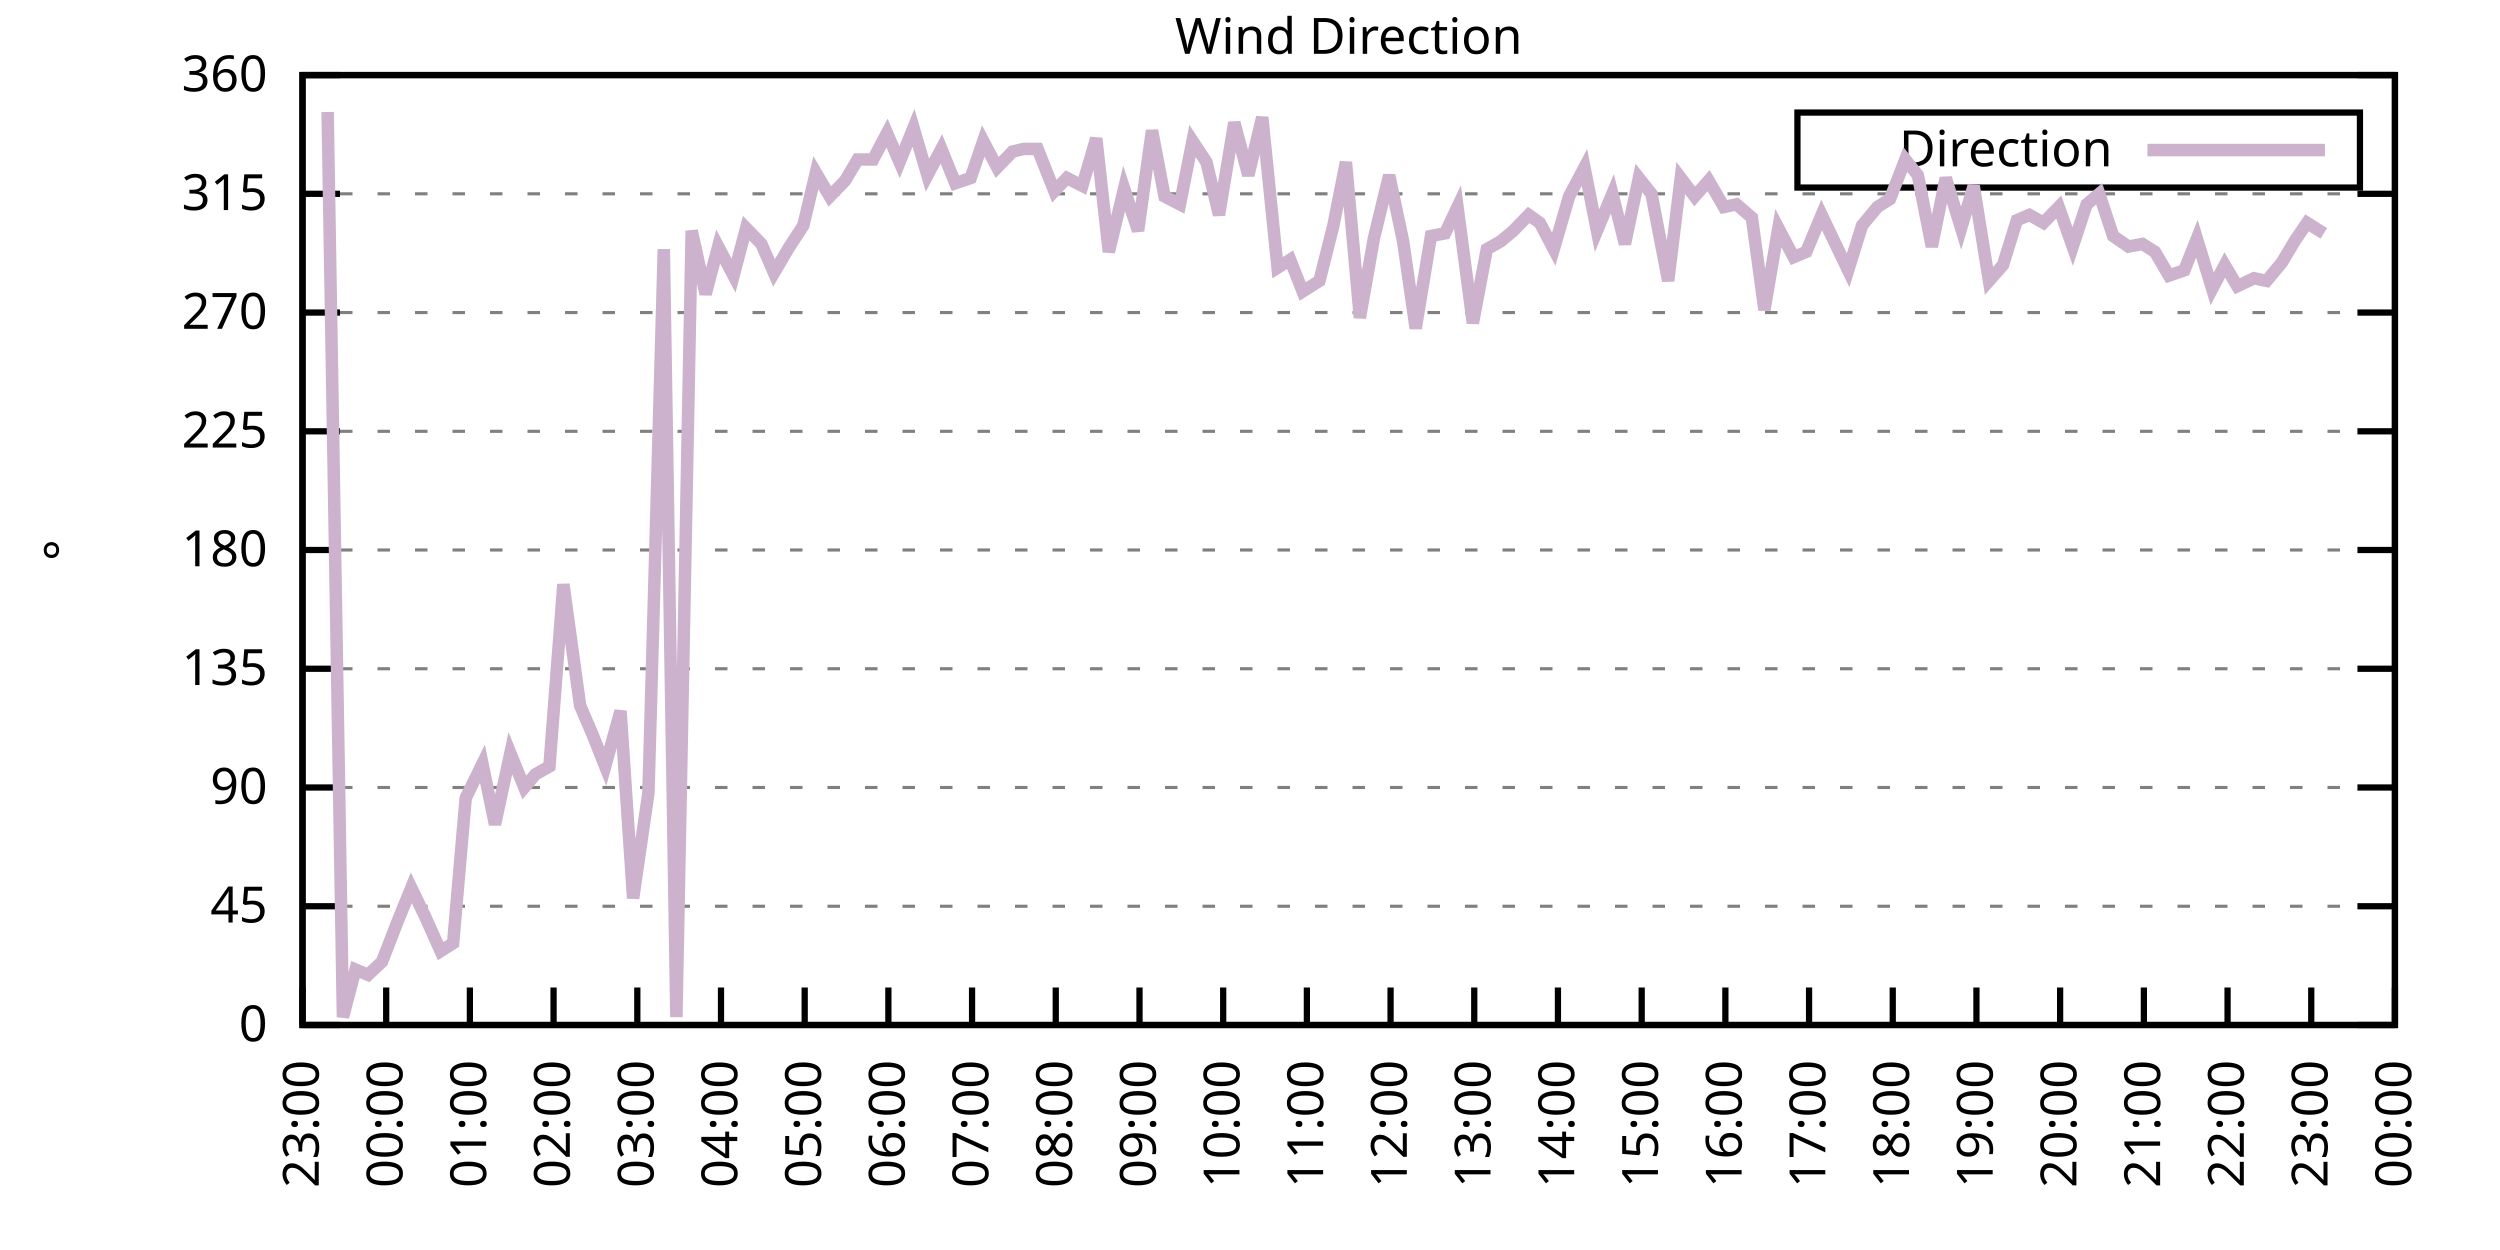
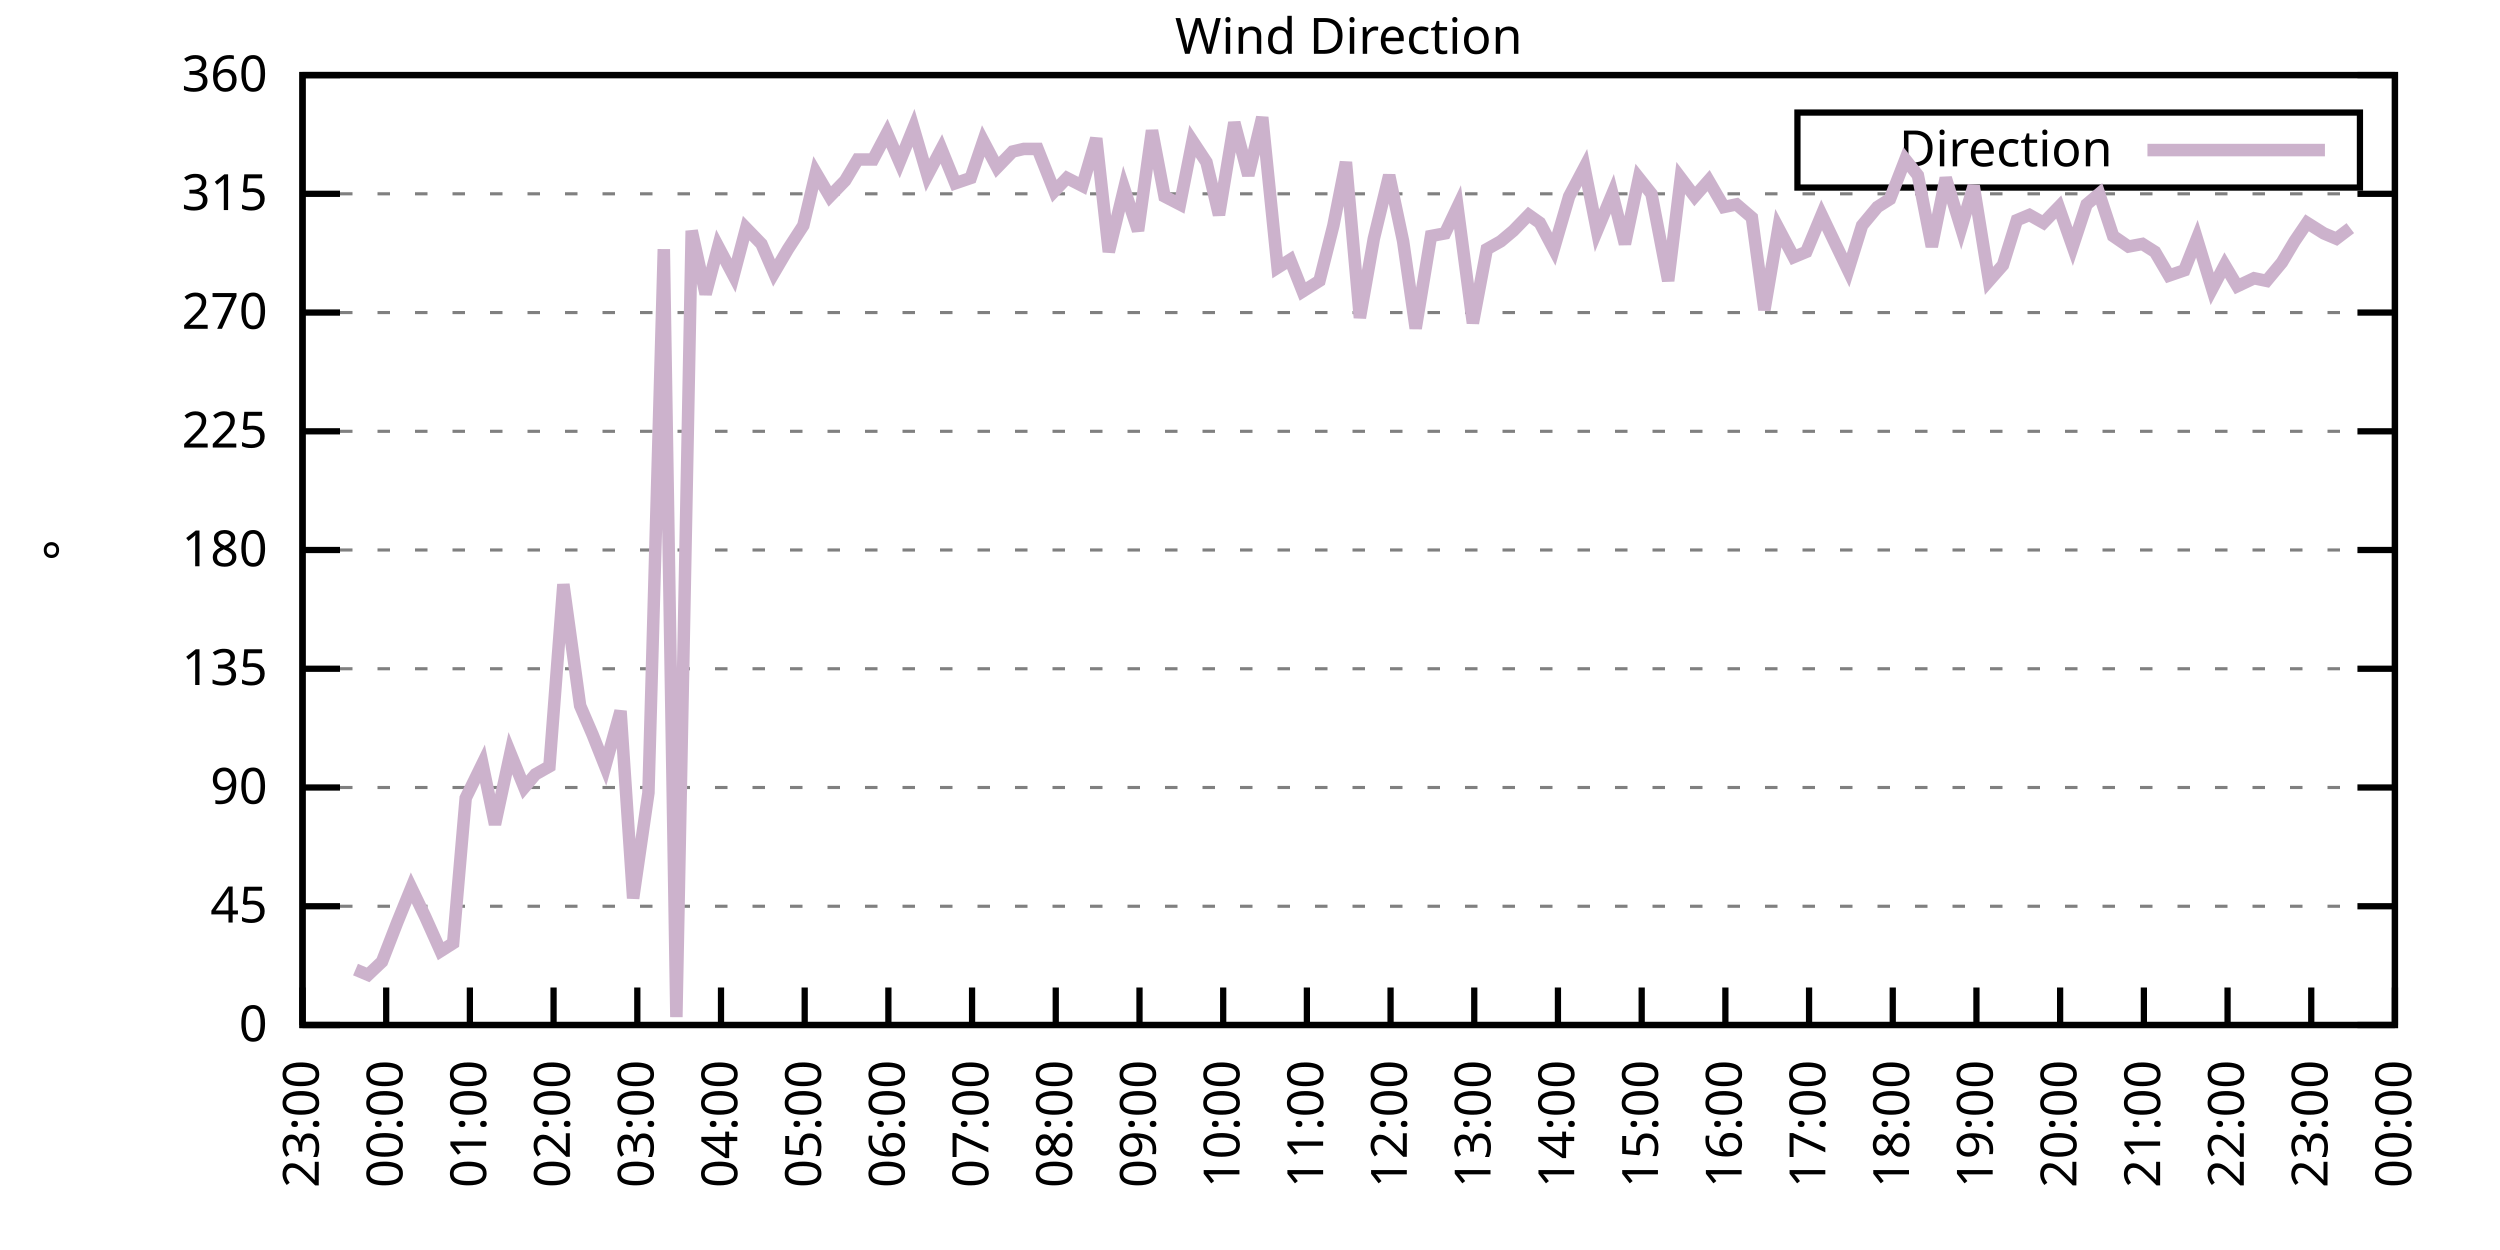
<svg xmlns="http://www.w3.org/2000/svg" xmlns:xlink="http://www.w3.org/1999/xlink" width="400" height="200" viewBox="0 0 400 200">
  <g id="gnuplot_canvas">
    <rect x="0" y="0" width="400" height="200" fill="none" />
    <defs>
      <circle id="gpDot" r="0.5" stroke-width="0.5" stroke="currentColor" />
      <path id="gpPt0" stroke-width="0.333" stroke="currentColor" d="M-1,0 h2 M0,-1 v2" />
      <path id="gpPt1" stroke-width="0.333" stroke="currentColor" d="M-1,-1 L1,1 M1,-1 L-1,1" />
      <path id="gpPt2" stroke-width="0.333" stroke="currentColor" d="M-1,0 L1,0 M0,-1 L0,1 M-1,-1 L1,1 M-1,1 L1,-1" />
      <rect id="gpPt3" stroke-width="0.333" stroke="currentColor" x="-1" y="-1" width="2" height="2" />
      <rect id="gpPt4" stroke-width="0.333" stroke="currentColor" fill="currentColor" x="-1" y="-1" width="2" height="2" />
      <circle id="gpPt5" stroke-width="0.333" stroke="currentColor" cx="0" cy="0" r="1" />
      <use xlink:href="#gpPt5" id="gpPt6" fill="currentColor" stroke="none" />
      <path id="gpPt7" stroke-width="0.333" stroke="currentColor" d="M0,-1.33 L-1.33,0.67 L1.33,0.67 z" />
      <use xlink:href="#gpPt7" id="gpPt8" fill="currentColor" stroke="none" />
      <use xlink:href="#gpPt7" id="gpPt9" stroke="currentColor" transform="rotate(180)" />
      <use xlink:href="#gpPt9" id="gpPt10" fill="currentColor" stroke="none" />
      <use xlink:href="#gpPt3" id="gpPt11" stroke="currentColor" transform="rotate(45)" />
      <use xlink:href="#gpPt11" id="gpPt12" fill="currentColor" stroke="none" />
      <path id="gpPt13" stroke-width="0.333" stroke="currentColor" d="M0,1.330 L1.265,0.411 L0.782,-1.067 L-0.782,-1.076 L-1.265,0.411 z" />
      <use xlink:href="#gpPt13" id="gpPt14" fill="currentColor" stroke="none" />
      <filter id="textbox" filterUnits="objectBoundingBox" x="0" y="0" height="1" width="1">
        <feFlood flood-color="white" flood-opacity="1" result="bgnd" />
        <feComposite in="SourceGraphic" in2="bgnd" operator="atop" />
      </filter>
      <filter id="greybox" filterUnits="objectBoundingBox" x="0" y="0" height="1" width="1">
        <feFlood flood-color="lightgrey" flood-opacity="1" result="grey" />
        <feComposite in="SourceGraphic" in2="grey" operator="atop" />
      </filter>
    </defs>
    <g fill="none" color="white" stroke="currentColor" stroke-width="1.00" stroke-linecap="butt" stroke-linejoin="miter">
</g>
    <g fill="none" color="black" stroke="currentColor" stroke-width="1.00" stroke-linecap="butt" stroke-linejoin="miter">
      <g stroke="none" shape-rendering="crispEdges">
        <polygon fill="rgb(255, 255, 255)" points="48.40,164.00 383.18,164.00 383.18,12.02 48.40,12.02 " />
      </g>
    </g>
    <g fill="none" color="black" stroke="currentColor" stroke-width="1.00" stroke-linecap="butt" stroke-linejoin="miter">
</g>
    <g fill="none" color="black" stroke="black" stroke-width="0.50" stroke-linecap="butt" stroke-linejoin="miter">
</g>
    <g fill="none" color="gray" stroke="currentColor" stroke-width="0.50" stroke-linecap="butt" stroke-linejoin="miter">
      <path stroke="gray" stroke-dasharray="2,4" class="gridline" d="M48.40,164.00 L383.19,164.00  " />
    </g>
    <g fill="none" color="gray" stroke="gray" stroke-width="1.00" stroke-linecap="butt" stroke-linejoin="miter">
</g>
    <g fill="none" color="black" stroke="currentColor" stroke-width="1.00" stroke-linecap="butt" stroke-linejoin="miter">
      <path stroke="black" d="M48.40,164.00 L54.40,164.00 M383.19,164.00 L377.19,164.00  " />
      <g transform="translate(42.80,166.60)" stroke="none" fill="black" font-family="Sans" font-size="8.00" text-anchor="end">
        <text>
          <tspan font-family="Sans"> 0</tspan>
        </text>
      </g>
    </g>
    <g fill="none" color="black" stroke="currentColor" stroke-width="1.00" stroke-linecap="butt" stroke-linejoin="miter">
</g>
    <g fill="none" color="black" stroke="black" stroke-width="0.50" stroke-linecap="butt" stroke-linejoin="miter">
</g>
    <g fill="none" color="gray" stroke="currentColor" stroke-width="0.50" stroke-linecap="butt" stroke-linejoin="miter">
      <path stroke="gray" stroke-dasharray="2,4" class="gridline" d="M48.40,145.00 L383.19,145.00  " />
    </g>
    <g fill="none" color="gray" stroke="gray" stroke-width="1.00" stroke-linecap="butt" stroke-linejoin="miter">
</g>
    <g fill="none" color="black" stroke="currentColor" stroke-width="1.00" stroke-linecap="butt" stroke-linejoin="miter">
      <path stroke="black" d="M48.40,145.00 L54.40,145.00 M383.19,145.00 L377.19,145.00  " />
      <g transform="translate(42.80,147.60)" stroke="none" fill="black" font-family="Sans" font-size="8.00" text-anchor="end">
        <text>
          <tspan font-family="Sans"> 45</tspan>
        </text>
      </g>
    </g>
    <g fill="none" color="black" stroke="currentColor" stroke-width="1.00" stroke-linecap="butt" stroke-linejoin="miter">
</g>
    <g fill="none" color="black" stroke="black" stroke-width="0.50" stroke-linecap="butt" stroke-linejoin="miter">
</g>
    <g fill="none" color="gray" stroke="currentColor" stroke-width="0.50" stroke-linecap="butt" stroke-linejoin="miter">
      <path stroke="gray" stroke-dasharray="2,4" class="gridline" d="M48.40,126.00 L383.19,126.00  " />
    </g>
    <g fill="none" color="gray" stroke="gray" stroke-width="1.00" stroke-linecap="butt" stroke-linejoin="miter">
</g>
    <g fill="none" color="black" stroke="currentColor" stroke-width="1.00" stroke-linecap="butt" stroke-linejoin="miter">
      <path stroke="black" d="M48.40,126.00 L54.40,126.00 M383.19,126.00 L377.19,126.00  " />
      <g transform="translate(42.80,128.60)" stroke="none" fill="black" font-family="Sans" font-size="8.00" text-anchor="end">
        <text>
          <tspan font-family="Sans"> 90</tspan>
        </text>
      </g>
    </g>
    <g fill="none" color="black" stroke="currentColor" stroke-width="1.00" stroke-linecap="butt" stroke-linejoin="miter">
</g>
    <g fill="none" color="black" stroke="black" stroke-width="0.50" stroke-linecap="butt" stroke-linejoin="miter">
</g>
    <g fill="none" color="gray" stroke="currentColor" stroke-width="0.50" stroke-linecap="butt" stroke-linejoin="miter">
      <path stroke="gray" stroke-dasharray="2,4" class="gridline" d="M48.40,107.00 L383.19,107.00  " />
    </g>
    <g fill="none" color="gray" stroke="gray" stroke-width="1.00" stroke-linecap="butt" stroke-linejoin="miter">
</g>
    <g fill="none" color="black" stroke="currentColor" stroke-width="1.00" stroke-linecap="butt" stroke-linejoin="miter">
      <path stroke="black" d="M48.40,107.00 L54.40,107.00 M383.19,107.00 L377.19,107.00  " />
      <g transform="translate(42.80,109.60)" stroke="none" fill="black" font-family="Sans" font-size="8.00" text-anchor="end">
        <text>
          <tspan font-family="Sans"> 135</tspan>
        </text>
      </g>
    </g>
    <g fill="none" color="black" stroke="currentColor" stroke-width="1.00" stroke-linecap="butt" stroke-linejoin="miter">
</g>
    <g fill="none" color="black" stroke="black" stroke-width="0.50" stroke-linecap="butt" stroke-linejoin="miter">
</g>
    <g fill="none" color="gray" stroke="currentColor" stroke-width="0.50" stroke-linecap="butt" stroke-linejoin="miter">
      <path stroke="gray" stroke-dasharray="2,4" class="gridline" d="M48.40,88.00 L383.19,88.00  " />
    </g>
    <g fill="none" color="gray" stroke="gray" stroke-width="1.00" stroke-linecap="butt" stroke-linejoin="miter">
</g>
    <g fill="none" color="black" stroke="currentColor" stroke-width="1.00" stroke-linecap="butt" stroke-linejoin="miter">
      <path stroke="black" d="M48.40,88.00 L54.40,88.00 M383.19,88.00 L377.19,88.00  " />
      <g transform="translate(42.80,90.60)" stroke="none" fill="black" font-family="Sans" font-size="8.00" text-anchor="end">
        <text>
          <tspan font-family="Sans"> 180</tspan>
        </text>
      </g>
    </g>
    <g fill="none" color="black" stroke="currentColor" stroke-width="1.00" stroke-linecap="butt" stroke-linejoin="miter">
</g>
    <g fill="none" color="black" stroke="black" stroke-width="0.50" stroke-linecap="butt" stroke-linejoin="miter">
</g>
    <g fill="none" color="gray" stroke="currentColor" stroke-width="0.50" stroke-linecap="butt" stroke-linejoin="miter">
      <path stroke="gray" stroke-dasharray="2,4" class="gridline" d="M48.40,69.01 L383.19,69.01  " />
    </g>
    <g fill="none" color="gray" stroke="gray" stroke-width="1.00" stroke-linecap="butt" stroke-linejoin="miter">
</g>
    <g fill="none" color="black" stroke="currentColor" stroke-width="1.00" stroke-linecap="butt" stroke-linejoin="miter">
      <path stroke="black" d="M48.40,69.01 L54.40,69.01 M383.19,69.01 L377.19,69.01  " />
      <g transform="translate(42.80,71.61)" stroke="none" fill="black" font-family="Sans" font-size="8.00" text-anchor="end">
        <text>
          <tspan font-family="Sans"> 225</tspan>
        </text>
      </g>
    </g>
    <g fill="none" color="black" stroke="currentColor" stroke-width="1.00" stroke-linecap="butt" stroke-linejoin="miter">
</g>
    <g fill="none" color="black" stroke="black" stroke-width="0.50" stroke-linecap="butt" stroke-linejoin="miter">
</g>
    <g fill="none" color="gray" stroke="currentColor" stroke-width="0.50" stroke-linecap="butt" stroke-linejoin="miter">
      <path stroke="gray" stroke-dasharray="2,4" class="gridline" d="M48.40,50.01 L383.19,50.01  " />
    </g>
    <g fill="none" color="gray" stroke="gray" stroke-width="1.00" stroke-linecap="butt" stroke-linejoin="miter">
</g>
    <g fill="none" color="black" stroke="currentColor" stroke-width="1.00" stroke-linecap="butt" stroke-linejoin="miter">
      <path stroke="black" d="M48.40,50.01 L54.40,50.01 M383.19,50.01 L377.19,50.01  " />
      <g transform="translate(42.80,52.61)" stroke="none" fill="black" font-family="Sans" font-size="8.00" text-anchor="end">
        <text>
          <tspan font-family="Sans"> 270</tspan>
        </text>
      </g>
    </g>
    <g fill="none" color="black" stroke="currentColor" stroke-width="1.00" stroke-linecap="butt" stroke-linejoin="miter">
</g>
    <g fill="none" color="black" stroke="black" stroke-width="0.50" stroke-linecap="butt" stroke-linejoin="miter">
</g>
    <g fill="none" color="gray" stroke="currentColor" stroke-width="0.50" stroke-linecap="butt" stroke-linejoin="miter">
      <path stroke="gray" stroke-dasharray="2,4" class="gridline" d="M48.40,31.01 L383.19,31.01  " />
    </g>
    <g fill="none" color="gray" stroke="gray" stroke-width="1.00" stroke-linecap="butt" stroke-linejoin="miter">
</g>
    <g fill="none" color="black" stroke="currentColor" stroke-width="1.00" stroke-linecap="butt" stroke-linejoin="miter">
      <path stroke="black" d="M48.40,31.01 L54.40,31.01 M383.19,31.01 L377.19,31.01  " />
      <g transform="translate(42.80,33.61)" stroke="none" fill="black" font-family="Sans" font-size="8.00" text-anchor="end">
        <text>
          <tspan font-family="Sans"> 315</tspan>
        </text>
      </g>
    </g>
    <g fill="none" color="black" stroke="currentColor" stroke-width="1.00" stroke-linecap="butt" stroke-linejoin="miter">
</g>
    <g fill="none" color="black" stroke="black" stroke-width="0.50" stroke-linecap="butt" stroke-linejoin="miter">
</g>
    <g fill="none" color="gray" stroke="currentColor" stroke-width="0.50" stroke-linecap="butt" stroke-linejoin="miter">
      <path stroke="gray" stroke-dasharray="2,4" class="gridline" d="M48.40,12.01 L383.19,12.01  " />
    </g>
    <g fill="none" color="gray" stroke="gray" stroke-width="1.00" stroke-linecap="butt" stroke-linejoin="miter">
</g>
    <g fill="none" color="black" stroke="currentColor" stroke-width="1.00" stroke-linecap="butt" stroke-linejoin="miter">
      <path stroke="black" d="M48.40,12.01 L54.40,12.01 M383.19,12.01 L377.19,12.01  " />
      <g transform="translate(42.80,14.61)" stroke="none" fill="black" font-family="Sans" font-size="8.00" text-anchor="end">
        <text>
          <tspan font-family="Sans"> 360</tspan>
        </text>
      </g>
    </g>
    <g fill="none" color="black" stroke="currentColor" stroke-width="1.00" stroke-linecap="butt" stroke-linejoin="miter">
      <path stroke="black" d="M48.40,164.00 L48.40,158.00  " />
      <g transform="translate(51.00,169.60) rotate(270.00)" stroke="none" fill="black" font-family="Sans" font-size="8.00" text-anchor="end">
        <text>
          <tspan font-family="Sans">23:00</tspan>
        </text>
      </g>
    </g>
    <g fill="none" color="black" stroke="currentColor" stroke-width="1.00" stroke-linecap="butt" stroke-linejoin="miter">
      <path stroke="black" d="M61.79,164.00 L61.79,158.00  " />
      <g transform="translate(64.39,169.60) rotate(270.00)" stroke="none" fill="black" font-family="Sans" font-size="8.00" text-anchor="end">
        <text>
          <tspan font-family="Sans">00:00</tspan>
        </text>
      </g>
    </g>
    <g fill="none" color="black" stroke="currentColor" stroke-width="1.00" stroke-linecap="butt" stroke-linejoin="miter">
      <path stroke="black" d="M75.18,164.00 L75.18,158.00  " />
      <g transform="translate(77.78,169.60) rotate(270.00)" stroke="none" fill="black" font-family="Sans" font-size="8.00" text-anchor="end">
        <text>
          <tspan font-family="Sans">01:00</tspan>
        </text>
      </g>
    </g>
    <g fill="none" color="black" stroke="currentColor" stroke-width="1.00" stroke-linecap="butt" stroke-linejoin="miter">
      <path stroke="black" d="M88.57,164.00 L88.57,158.00  " />
      <g transform="translate(91.17,169.60) rotate(270.00)" stroke="none" fill="black" font-family="Sans" font-size="8.00" text-anchor="end">
        <text>
          <tspan font-family="Sans">02:00</tspan>
        </text>
      </g>
    </g>
    <g fill="none" color="black" stroke="currentColor" stroke-width="1.00" stroke-linecap="butt" stroke-linejoin="miter">
      <path stroke="black" d="M101.97,164.00 L101.97,158.00  " />
      <g transform="translate(104.57,169.60) rotate(270.00)" stroke="none" fill="black" font-family="Sans" font-size="8.00" text-anchor="end">
        <text>
          <tspan font-family="Sans">03:00</tspan>
        </text>
      </g>
    </g>
    <g fill="none" color="black" stroke="currentColor" stroke-width="1.00" stroke-linecap="butt" stroke-linejoin="miter">
      <path stroke="black" d="M115.36,164.00 L115.36,158.00  " />
      <g transform="translate(117.96,169.60) rotate(270.00)" stroke="none" fill="black" font-family="Sans" font-size="8.00" text-anchor="end">
        <text>
          <tspan font-family="Sans">04:00</tspan>
        </text>
      </g>
    </g>
    <g fill="none" color="black" stroke="currentColor" stroke-width="1.00" stroke-linecap="butt" stroke-linejoin="miter">
      <path stroke="black" d="M128.75,164.00 L128.75,158.00  " />
      <g transform="translate(131.35,169.60) rotate(270.00)" stroke="none" fill="black" font-family="Sans" font-size="8.00" text-anchor="end">
        <text>
          <tspan font-family="Sans">05:00</tspan>
        </text>
      </g>
    </g>
    <g fill="none" color="black" stroke="currentColor" stroke-width="1.00" stroke-linecap="butt" stroke-linejoin="miter">
      <path stroke="black" d="M142.14,164.00 L142.14,158.00  " />
      <g transform="translate(144.74,169.60) rotate(270.00)" stroke="none" fill="black" font-family="Sans" font-size="8.00" text-anchor="end">
        <text>
          <tspan font-family="Sans">06:00</tspan>
        </text>
      </g>
    </g>
    <g fill="none" color="black" stroke="currentColor" stroke-width="1.00" stroke-linecap="butt" stroke-linejoin="miter">
      <path stroke="black" d="M155.53,164.00 L155.53,158.00  " />
      <g transform="translate(158.13,169.60) rotate(270.00)" stroke="none" fill="black" font-family="Sans" font-size="8.00" text-anchor="end">
        <text>
          <tspan font-family="Sans">07:00</tspan>
        </text>
      </g>
    </g>
    <g fill="none" color="black" stroke="currentColor" stroke-width="1.00" stroke-linecap="butt" stroke-linejoin="miter">
      <path stroke="black" d="M168.92,164.00 L168.92,158.00  " />
      <g transform="translate(171.52,169.60) rotate(270.00)" stroke="none" fill="black" font-family="Sans" font-size="8.00" text-anchor="end">
        <text>
          <tspan font-family="Sans">08:00</tspan>
        </text>
      </g>
    </g>
    <g fill="none" color="black" stroke="currentColor" stroke-width="1.00" stroke-linecap="butt" stroke-linejoin="miter">
      <path stroke="black" d="M182.32,164.00 L182.32,158.00  " />
      <g transform="translate(184.92,169.60) rotate(270.00)" stroke="none" fill="black" font-family="Sans" font-size="8.00" text-anchor="end">
        <text>
          <tspan font-family="Sans">09:00</tspan>
        </text>
      </g>
    </g>
    <g fill="none" color="black" stroke="currentColor" stroke-width="1.00" stroke-linecap="butt" stroke-linejoin="miter">
      <path stroke="black" d="M195.71,164.00 L195.71,158.00  " />
      <g transform="translate(198.31,169.60) rotate(270.00)" stroke="none" fill="black" font-family="Sans" font-size="8.00" text-anchor="end">
        <text>
          <tspan font-family="Sans">10:00</tspan>
        </text>
      </g>
    </g>
    <g fill="none" color="black" stroke="currentColor" stroke-width="1.00" stroke-linecap="butt" stroke-linejoin="miter">
      <path stroke="black" d="M209.10,164.00 L209.10,158.00  " />
      <g transform="translate(211.70,169.60) rotate(270.00)" stroke="none" fill="black" font-family="Sans" font-size="8.00" text-anchor="end">
        <text>
          <tspan font-family="Sans">11:00</tspan>
        </text>
      </g>
    </g>
    <g fill="none" color="black" stroke="currentColor" stroke-width="1.00" stroke-linecap="butt" stroke-linejoin="miter">
      <path stroke="black" d="M222.49,164.00 L222.49,158.00  " />
      <g transform="translate(225.09,169.60) rotate(270.00)" stroke="none" fill="black" font-family="Sans" font-size="8.00" text-anchor="end">
        <text>
          <tspan font-family="Sans">12:00</tspan>
        </text>
      </g>
    </g>
    <g fill="none" color="black" stroke="currentColor" stroke-width="1.00" stroke-linecap="butt" stroke-linejoin="miter">
      <path stroke="black" d="M235.88,164.00 L235.88,158.00  " />
      <g transform="translate(238.48,169.60) rotate(270.00)" stroke="none" fill="black" font-family="Sans" font-size="8.00" text-anchor="end">
        <text>
          <tspan font-family="Sans">13:00</tspan>
        </text>
      </g>
    </g>
    <g fill="none" color="black" stroke="currentColor" stroke-width="1.00" stroke-linecap="butt" stroke-linejoin="miter">
      <path stroke="black" d="M249.27,164.00 L249.27,158.00  " />
      <g transform="translate(251.87,169.60) rotate(270.00)" stroke="none" fill="black" font-family="Sans" font-size="8.00" text-anchor="end">
        <text>
          <tspan font-family="Sans">14:00</tspan>
        </text>
      </g>
    </g>
    <g fill="none" color="black" stroke="currentColor" stroke-width="1.00" stroke-linecap="butt" stroke-linejoin="miter">
      <path stroke="black" d="M262.67,164.00 L262.67,158.00  " />
      <g transform="translate(265.27,169.60) rotate(270.00)" stroke="none" fill="black" font-family="Sans" font-size="8.00" text-anchor="end">
        <text>
          <tspan font-family="Sans">15:00</tspan>
        </text>
      </g>
    </g>
    <g fill="none" color="black" stroke="currentColor" stroke-width="1.00" stroke-linecap="butt" stroke-linejoin="miter">
      <path stroke="black" d="M276.06,164.00 L276.06,158.00  " />
      <g transform="translate(278.66,169.60) rotate(270.00)" stroke="none" fill="black" font-family="Sans" font-size="8.00" text-anchor="end">
        <text>
          <tspan font-family="Sans">16:00</tspan>
        </text>
      </g>
    </g>
    <g fill="none" color="black" stroke="currentColor" stroke-width="1.00" stroke-linecap="butt" stroke-linejoin="miter">
      <path stroke="black" d="M289.45,164.00 L289.45,158.00  " />
      <g transform="translate(292.05,169.60) rotate(270.00)" stroke="none" fill="black" font-family="Sans" font-size="8.00" text-anchor="end">
        <text>
          <tspan font-family="Sans">17:00</tspan>
        </text>
      </g>
    </g>
    <g fill="none" color="black" stroke="currentColor" stroke-width="1.00" stroke-linecap="butt" stroke-linejoin="miter">
      <path stroke="black" d="M302.84,164.00 L302.84,158.00  " />
      <g transform="translate(305.44,169.60) rotate(270.00)" stroke="none" fill="black" font-family="Sans" font-size="8.00" text-anchor="end">
        <text>
          <tspan font-family="Sans">18:00</tspan>
        </text>
      </g>
    </g>
    <g fill="none" color="black" stroke="currentColor" stroke-width="1.00" stroke-linecap="butt" stroke-linejoin="miter">
      <path stroke="black" d="M316.23,164.00 L316.23,158.00  " />
      <g transform="translate(318.83,169.60) rotate(270.00)" stroke="none" fill="black" font-family="Sans" font-size="8.00" text-anchor="end">
        <text>
          <tspan font-family="Sans">19:00</tspan>
        </text>
      </g>
    </g>
    <g fill="none" color="black" stroke="currentColor" stroke-width="1.00" stroke-linecap="butt" stroke-linejoin="miter">
      <path stroke="black" d="M329.62,164.00 L329.62,158.00  " />
      <g transform="translate(332.22,169.60) rotate(270.00)" stroke="none" fill="black" font-family="Sans" font-size="8.00" text-anchor="end">
        <text>
          <tspan font-family="Sans">20:00</tspan>
        </text>
      </g>
    </g>
    <g fill="none" color="black" stroke="currentColor" stroke-width="1.00" stroke-linecap="butt" stroke-linejoin="miter">
      <path stroke="black" d="M343.02,164.00 L343.02,158.00  " />
      <g transform="translate(345.62,169.60) rotate(270.00)" stroke="none" fill="black" font-family="Sans" font-size="8.00" text-anchor="end">
        <text>
          <tspan font-family="Sans">21:00</tspan>
        </text>
      </g>
    </g>
    <g fill="none" color="black" stroke="currentColor" stroke-width="1.00" stroke-linecap="butt" stroke-linejoin="miter">
      <path stroke="black" d="M356.41,164.00 L356.41,158.00  " />
      <g transform="translate(359.01,169.60) rotate(270.00)" stroke="none" fill="black" font-family="Sans" font-size="8.00" text-anchor="end">
        <text>
          <tspan font-family="Sans">22:00</tspan>
        </text>
      </g>
    </g>
    <g fill="none" color="black" stroke="currentColor" stroke-width="1.00" stroke-linecap="butt" stroke-linejoin="miter">
      <path stroke="black" d="M369.80,164.00 L369.80,158.00  " />
      <g transform="translate(372.40,169.60) rotate(270.00)" stroke="none" fill="black" font-family="Sans" font-size="8.00" text-anchor="end">
        <text>
          <tspan font-family="Sans">23:00</tspan>
        </text>
      </g>
    </g>
    <g fill="none" color="black" stroke="currentColor" stroke-width="1.00" stroke-linecap="butt" stroke-linejoin="miter">
      <path stroke="black" d="M383.19,164.00 L383.19,158.00  " />
      <g transform="translate(385.79,169.60) rotate(270.00)" stroke="none" fill="black" font-family="Sans" font-size="8.00" text-anchor="end">
        <text>
          <tspan font-family="Sans">00:00</tspan>
        </text>
      </g>
    </g>
    <g fill="none" color="black" stroke="currentColor" stroke-width="1.00" stroke-linecap="butt" stroke-linejoin="miter">
</g>
    <g fill="none" color="black" stroke="currentColor" stroke-width="1.00" stroke-linecap="butt" stroke-linejoin="miter">
      <path stroke="black" d="M48.40,12.01 L48.40,164.00 L383.19,164.00 L383.19,12.01 L48.40,12.01 Z  " />
    </g>
    <g fill="none" color="black" stroke="currentColor" stroke-width="1.00" stroke-linecap="butt" stroke-linejoin="miter">
</g>
    <g fill="none" color="black" stroke="currentColor" stroke-width="1.00" stroke-linecap="butt" stroke-linejoin="miter">
      <path stroke="black" d="M287.59,30.01 L287.59,18.01 L377.59,18.01 L377.59,30.01 L287.59,30.01 Z  " />
    </g>
    <g id="Wind_direction_plot_1">
      <g fill="none" color="white" stroke="black" stroke-width="2.00" stroke-linecap="butt" stroke-linejoin="miter">
</g>
      <g fill="none" color="black" stroke="currentColor" stroke-width="2.00" stroke-linecap="butt" stroke-linejoin="miter">
        <g transform="translate(337.99,26.61)" stroke="none" fill="black" font-family="Sans" font-size="8.00" text-anchor="end">
          <text>
            <tspan font-family="Sans">Direction</tspan>
          </text>
        </g>
      </g>
      <g fill="none" color="black" stroke="currentColor" stroke-width="2.00" stroke-linecap="butt" stroke-linejoin="miter">
-         <path stroke="rgb(204, 178, 204)" d="M343.59,24.01 L371.99,24.01 M52.42,17.92 L54.87,162.73 L56.88,155.13 L58.89,155.98 L61.12,153.87 L63.58,147.53   L65.81,142.05 L68.04,146.69 L70.50,152.18 L72.50,150.91 L74.51,127.69 L77.19,122.20 L79.20,131.91 L81.66,120.51   L83.89,126.00 L85.67,123.89 L87.91,122.62 L90.14,93.49 L92.82,112.91 L94.82,117.56 L96.83,122.62 L99.29,113.76   L101.30,143.73 L103.75,126.85 L106.21,39.87 L108.22,162.73 L110.67,36.92 L112.90,47.05 L114.91,39.45 L117.37,44.10   L119.38,36.50 L121.83,39.03 L123.84,43.67 L126.07,39.87 L128.53,36.08 L130.54,27.63 L132.77,31.43 L135.22,28.90   L137.23,25.52 L139.69,25.52 L141.92,21.30 L143.93,25.94 L146.16,20.45 L148.39,28.05 L150.62,23.83 L152.85,29.32   L155.31,28.48 L157.32,22.56 L159.55,26.79 L162.01,24.25 L163.79,23.83 L166.02,23.83 L168.70,30.59 L170.71,28.48   L173.17,29.74 L175.40,22.14 L177.41,40.30 L179.86,30.16 L182.09,36.92 L184.32,20.88 L186.33,31.43 L188.79,32.70   L190.80,22.56 L193.03,25.94 L195.04,34.39 L197.49,19.61 L199.73,28.05 L201.96,18.77 L204.41,42.83 L206.42,41.56   L208.43,46.63 L211.11,44.94 L213.34,36.08 L215.35,25.94 L217.58,50.85 L219.81,38.19 L222.27,28.05 L224.50,38.61   L226.51,52.54 L228.96,37.76 L231.20,37.34 L233.20,33.12 L235.66,51.70 L237.89,39.87 L240.12,38.61 L242.13,36.92   L244.59,34.39 L246.37,35.65 L248.60,39.87 L251.06,31.43 L253.51,26.79 L255.52,36.92 L257.98,31.01 L259.99,39.03   L262.22,28.48 L264.23,31.01 L266.91,44.94 L268.92,28.48 L271.15,31.43 L273.38,28.90 L275.83,33.12 L277.84,32.70   L280.30,34.81 L282.31,49.59 L284.54,36.50 L286.99,41.14 L289.00,40.30 L291.46,34.39 L293.47,38.61 L295.70,43.25   L297.93,36.08 L300.39,33.12 L302.39,31.85 L304.85,25.52 L306.86,28.05 L309.09,39.45 L311.32,28.48 L313.78,36.50   L315.79,29.74 L318.24,44.94 L320.47,42.41 L322.70,35.23 L324.71,34.39 L326.95,35.65 L329.40,33.12 L331.63,39.45   L333.86,32.70 L335.87,31.01 L338.10,37.76 L340.56,39.45 L342.79,39.03 L344.80,40.30 L347.03,44.10 L349.49,43.25   L351.50,38.19 L353.95,46.21 L355.96,42.41 L357.97,45.79 L360.65,44.52 L362.66,44.94 L365.11,41.99 L367.12,38.61   L369.13,35.65 L371.81,37.34  " />
+         <path stroke="rgb(204, 178, 204)" d="M343.59,24.01 L371.99,24.01 M56.88,155.13 L58.89,155.98 L61.12,153.87 L63.58,147.53 L65.81,142.05 L68.04,146.69   L70.50,152.18 L72.50,150.91 L74.51,127.69 L77.19,122.20 L79.20,131.91 L81.66,120.51 L83.89,126.00 L85.67,123.89   L87.91,122.62 L90.14,93.49 L92.82,112.91 L94.82,117.56 L96.83,122.62 L99.29,113.76 L101.30,143.73 L103.75,126.85   L106.21,39.87 L108.22,162.73 L110.67,36.92 L112.90,47.05 L114.91,39.45 L117.37,44.10 L119.38,36.50 L121.83,39.03   L123.84,43.67 L126.07,39.87 L128.53,36.08 L130.54,27.63 L132.77,31.43 L135.22,28.90 L137.23,25.52 L139.69,25.52   L141.92,21.30 L143.93,25.94 L146.16,20.45 L148.39,28.05 L150.62,23.83 L152.85,29.32 L155.31,28.48 L157.32,22.56   L159.55,26.79 L162.01,24.25 L163.79,23.83 L166.02,23.83 L168.70,30.59 L170.71,28.48 L173.17,29.74 L175.40,22.14   L177.41,40.30 L179.86,30.16 L182.09,36.92 L184.32,20.88 L186.33,31.43 L188.79,32.70 L190.80,22.56 L193.03,25.94   L195.04,34.39 L197.49,19.61 L199.73,28.05 L201.96,18.77 L204.41,42.83 L206.42,41.56 L208.43,46.63 L211.11,44.94   L213.34,36.08 L215.35,25.94 L217.58,50.85 L219.81,38.19 L222.27,28.05 L224.50,38.61 L226.51,52.54 L228.96,37.76   L231.20,37.34 L233.20,33.12 L235.66,51.70 L237.89,39.87 L240.12,38.61 L242.13,36.92 L244.59,34.39 L246.37,35.65   L248.60,39.87 L251.06,31.43 L253.51,26.79 L255.52,36.92 L257.98,31.01 L259.99,39.03 L262.22,28.48 L264.23,31.01   L266.91,44.94 L268.92,28.48 L271.15,31.43 L273.38,28.90 L275.83,33.12 L277.84,32.70 L280.30,34.81 L282.31,49.59   L284.54,36.50 L286.99,41.14 L289.00,40.30 L291.46,34.39 L293.47,38.61 L295.70,43.25 L297.93,36.08 L300.39,33.12   L302.39,31.85 L304.85,25.52 L306.86,28.05 L309.09,39.45 L311.32,28.48 L313.78,36.50 L315.79,29.74 L318.24,44.94   L320.47,42.41 L322.70,35.23 L324.71,34.39 L326.95,35.65 L329.40,33.12 L331.63,39.45 L333.86,32.70 L335.87,31.01   L338.10,37.76 L340.56,39.45 L342.79,39.03 L344.80,40.30 L347.03,44.10 L349.49,43.25 L351.50,38.19 L353.95,46.21   L355.96,42.41 L357.97,45.79 L360.65,44.52 L362.66,44.94 L365.11,41.99 L367.12,38.61 L369.13,35.65 L371.81,37.34   L373.82,38.19 L376.05,36.50  " />
      </g>
    </g>
    <g fill="none" color="black" stroke="currentColor" stroke-width="2.00" stroke-linecap="butt" stroke-linejoin="miter">
</g>
    <g fill="none" color="black" stroke="black" stroke-width="1.00" stroke-linecap="butt" stroke-linejoin="miter">
</g>
    <g fill="none" color="black" stroke="currentColor" stroke-width="1.00" stroke-linecap="butt" stroke-linejoin="miter">
      <path stroke="black" d="M48.40,12.01 L48.40,164.00 L383.19,164.00 L383.19,12.01 L48.40,12.01 Z  " />
      <g transform="translate(12.80,88.01) rotate(270.00)" stroke="none" fill="black" font-family="Sans" font-size="8.00" text-anchor="middle">
        <text>
          <tspan font-family="Sans">°</tspan>
        </text>
      </g>
    </g>
    <g fill="none" color="black" stroke="currentColor" stroke-width="1.00" stroke-linecap="butt" stroke-linejoin="miter">
</g>
    <g fill="none" color="black" stroke="currentColor" stroke-width="1.00" stroke-linecap="butt" stroke-linejoin="miter">
      <g transform="translate(215.79,8.61)" stroke="none" fill="black" font-family="Sans" font-size="8.00" text-anchor="middle">
        <text>
          <tspan font-family="Sans">Wind Direction</tspan>
        </text>
      </g>
    </g>
    <g fill="none" color="black" stroke="currentColor" stroke-width="1.00" stroke-linecap="butt" stroke-linejoin="miter">
</g>
  </g>
</svg>
